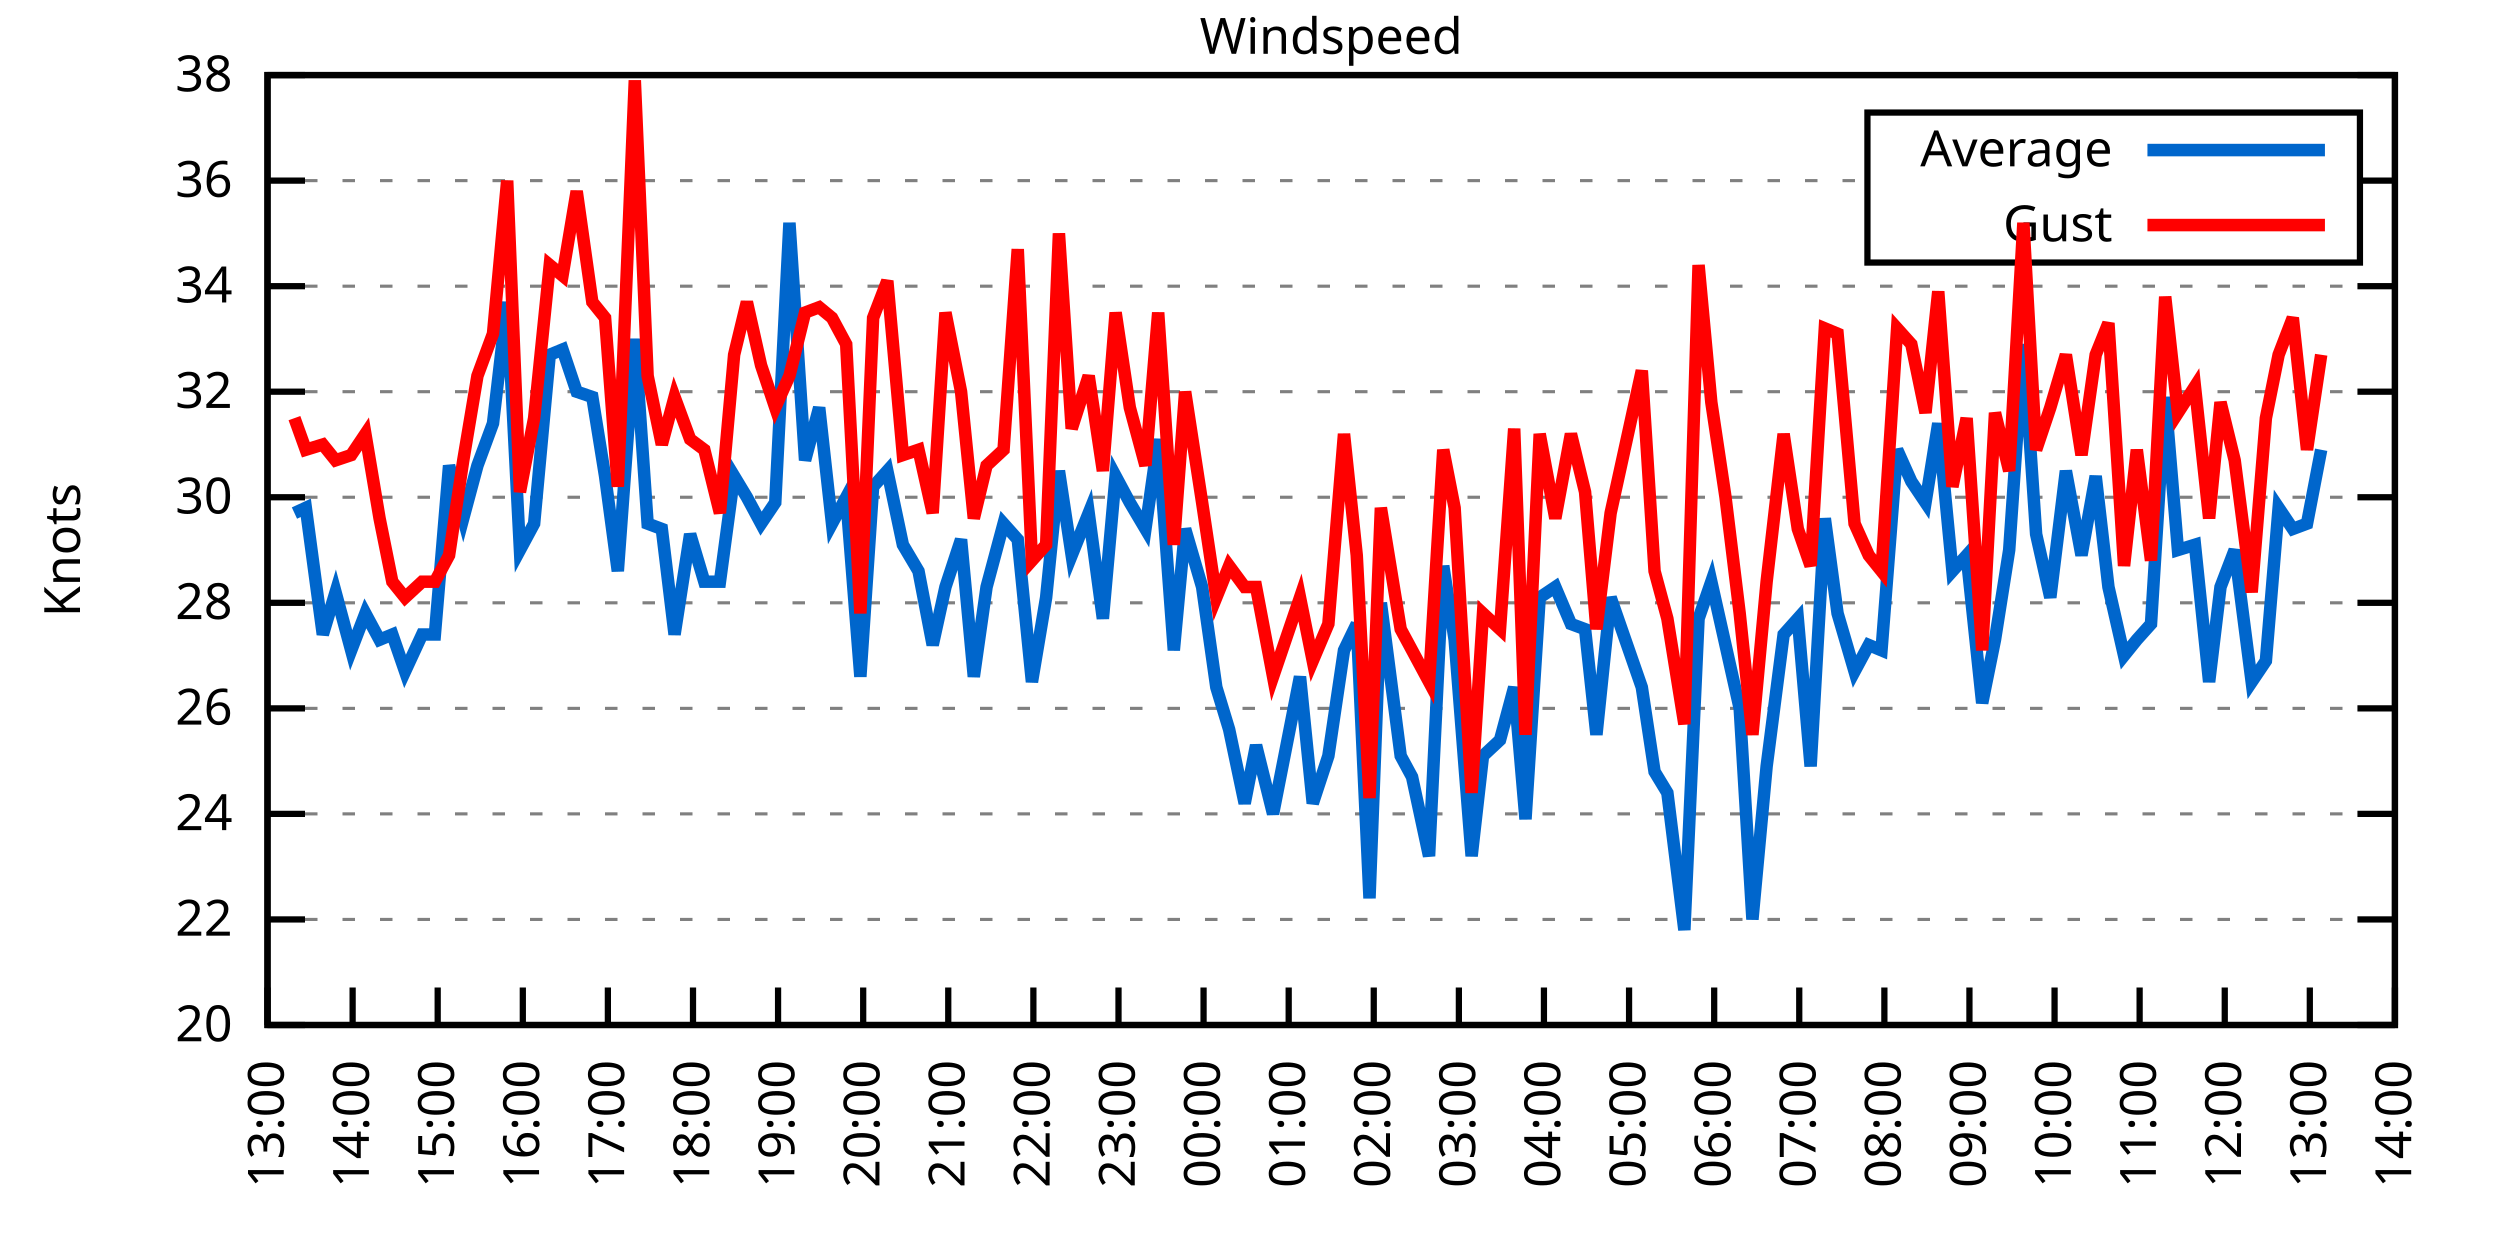
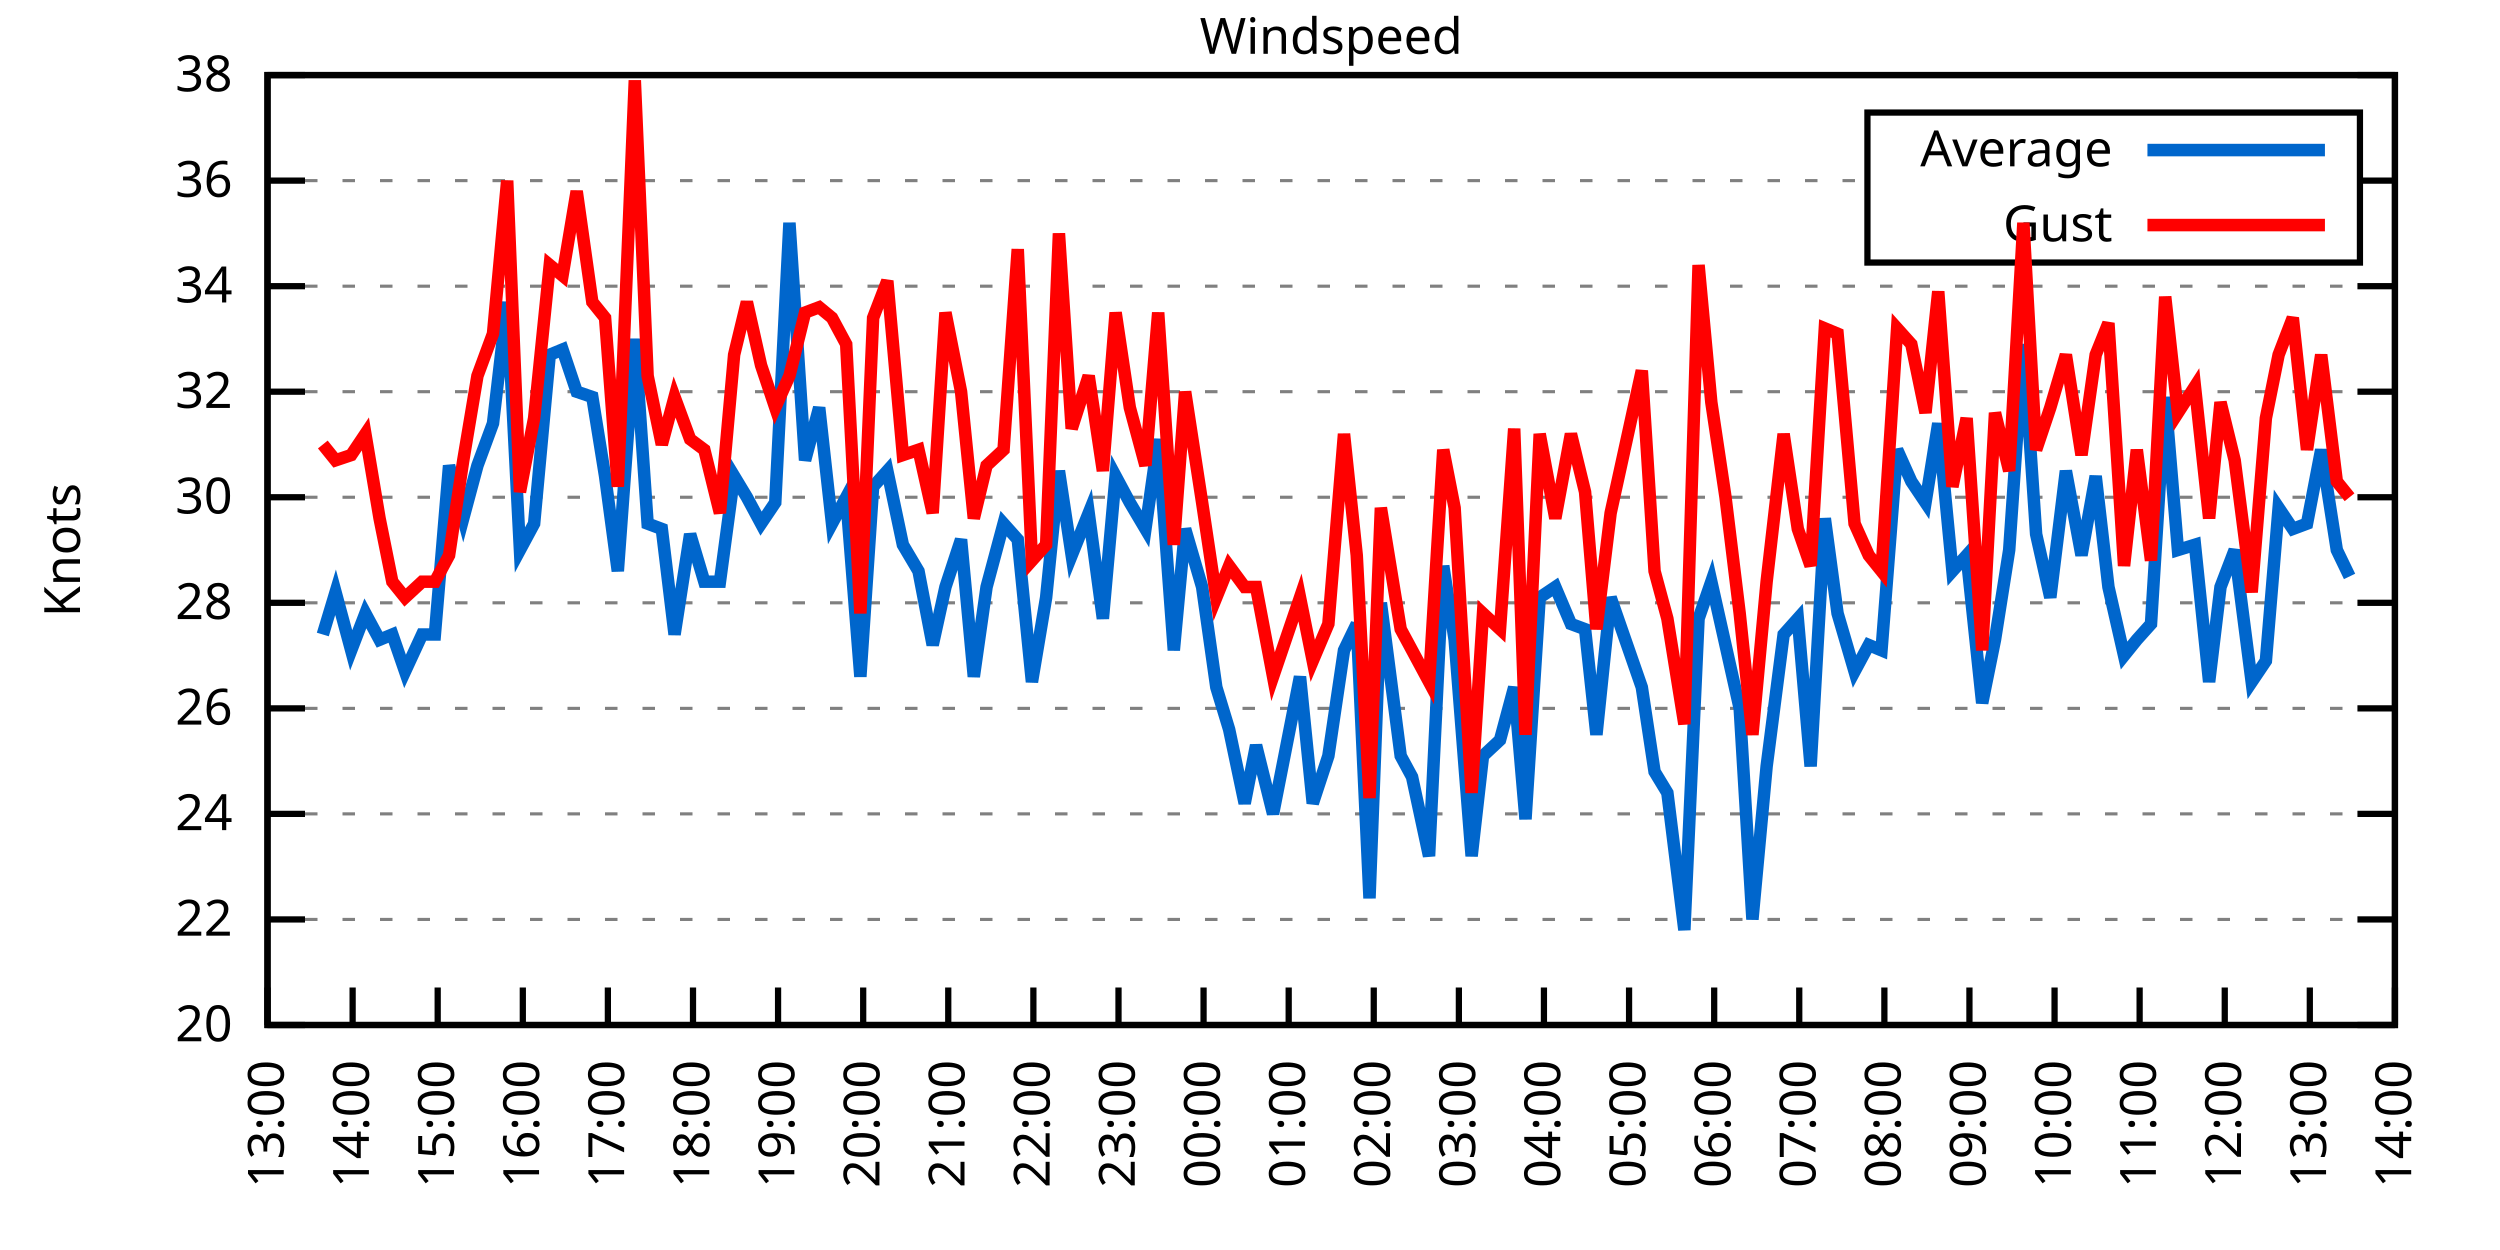
<svg xmlns="http://www.w3.org/2000/svg" xmlns:xlink="http://www.w3.org/1999/xlink" width="400" height="200" viewBox="0 0 400 200">
  <g id="gnuplot_canvas">
    <rect x="0" y="0" width="400" height="200" fill="none" />
    <defs>
      <circle id="gpDot" r="0.5" stroke-width="0.5" stroke="currentColor" />
      <path id="gpPt0" stroke-width="0.333" stroke="currentColor" d="M-1,0 h2 M0,-1 v2" />
      <path id="gpPt1" stroke-width="0.333" stroke="currentColor" d="M-1,-1 L1,1 M1,-1 L-1,1" />
      <path id="gpPt2" stroke-width="0.333" stroke="currentColor" d="M-1,0 L1,0 M0,-1 L0,1 M-1,-1 L1,1 M-1,1 L1,-1" />
      <rect id="gpPt3" stroke-width="0.333" stroke="currentColor" x="-1" y="-1" width="2" height="2" />
      <rect id="gpPt4" stroke-width="0.333" stroke="currentColor" fill="currentColor" x="-1" y="-1" width="2" height="2" />
      <circle id="gpPt5" stroke-width="0.333" stroke="currentColor" cx="0" cy="0" r="1" />
      <use xlink:href="#gpPt5" id="gpPt6" fill="currentColor" stroke="none" />
      <path id="gpPt7" stroke-width="0.333" stroke="currentColor" d="M0,-1.33 L-1.33,0.67 L1.33,0.67 z" />
      <use xlink:href="#gpPt7" id="gpPt8" fill="currentColor" stroke="none" />
      <use xlink:href="#gpPt7" id="gpPt9" stroke="currentColor" transform="rotate(180)" />
      <use xlink:href="#gpPt9" id="gpPt10" fill="currentColor" stroke="none" />
      <use xlink:href="#gpPt3" id="gpPt11" stroke="currentColor" transform="rotate(45)" />
      <use xlink:href="#gpPt11" id="gpPt12" fill="currentColor" stroke="none" />
      <path id="gpPt13" stroke-width="0.333" stroke="currentColor" d="M0,1.330 L1.265,0.411 L0.782,-1.067 L-0.782,-1.076 L-1.265,0.411 z" />
      <use xlink:href="#gpPt13" id="gpPt14" fill="currentColor" stroke="none" />
      <filter id="textbox" filterUnits="objectBoundingBox" x="0" y="0" height="1" width="1">
        <feFlood flood-color="white" flood-opacity="1" result="bgnd" />
        <feComposite in="SourceGraphic" in2="bgnd" operator="atop" />
      </filter>
      <filter id="greybox" filterUnits="objectBoundingBox" x="0" y="0" height="1" width="1">
        <feFlood flood-color="lightgrey" flood-opacity="1" result="grey" />
        <feComposite in="SourceGraphic" in2="grey" operator="atop" />
      </filter>
    </defs>
    <g fill="none" color="white" stroke="currentColor" stroke-width="1.00" stroke-linecap="butt" stroke-linejoin="miter">
</g>
    <g fill="none" color="black" stroke="currentColor" stroke-width="1.00" stroke-linecap="butt" stroke-linejoin="miter">
      <g stroke="none" shape-rendering="crispEdges">
        <polygon fill="rgb(255, 255, 255)" points="42.80,164.00 383.18,164.00 383.18,12.02 42.80,12.02 " />
      </g>
    </g>
    <g fill="none" color="black" stroke="currentColor" stroke-width="1.00" stroke-linecap="butt" stroke-linejoin="miter">
</g>
    <g fill="none" color="black" stroke="black" stroke-width="0.50" stroke-linecap="butt" stroke-linejoin="miter">
</g>
    <g fill="none" color="gray" stroke="currentColor" stroke-width="0.50" stroke-linecap="butt" stroke-linejoin="miter">
      <path stroke="gray" stroke-dasharray="2,4" class="gridline" d="M42.80,164.00 L383.19,164.00  " />
    </g>
    <g fill="none" color="gray" stroke="gray" stroke-width="1.00" stroke-linecap="butt" stroke-linejoin="miter">
</g>
    <g fill="none" color="black" stroke="currentColor" stroke-width="1.00" stroke-linecap="butt" stroke-linejoin="miter">
      <path stroke="black" d="M42.80,164.00 L48.80,164.00 M383.19,164.00 L377.19,164.00  " />
      <g transform="translate(37.20,166.60)" stroke="none" fill="black" font-family="Sans" font-size="8.00" text-anchor="end">
        <text>
          <tspan font-family="Sans"> 20</tspan>
        </text>
      </g>
    </g>
    <g fill="none" color="black" stroke="currentColor" stroke-width="1.00" stroke-linecap="butt" stroke-linejoin="miter">
</g>
    <g fill="none" color="black" stroke="black" stroke-width="0.50" stroke-linecap="butt" stroke-linejoin="miter">
</g>
    <g fill="none" color="gray" stroke="currentColor" stroke-width="0.50" stroke-linecap="butt" stroke-linejoin="miter">
      <path stroke="gray" stroke-dasharray="2,4" class="gridline" d="M42.80,147.11 L383.19,147.11  " />
    </g>
    <g fill="none" color="gray" stroke="gray" stroke-width="1.00" stroke-linecap="butt" stroke-linejoin="miter">
</g>
    <g fill="none" color="black" stroke="currentColor" stroke-width="1.00" stroke-linecap="butt" stroke-linejoin="miter">
      <path stroke="black" d="M42.80,147.11 L48.80,147.11 M383.19,147.11 L377.19,147.11  " />
      <g transform="translate(37.20,149.71)" stroke="none" fill="black" font-family="Sans" font-size="8.00" text-anchor="end">
        <text>
          <tspan font-family="Sans"> 22</tspan>
        </text>
      </g>
    </g>
    <g fill="none" color="black" stroke="currentColor" stroke-width="1.00" stroke-linecap="butt" stroke-linejoin="miter">
</g>
    <g fill="none" color="black" stroke="black" stroke-width="0.50" stroke-linecap="butt" stroke-linejoin="miter">
</g>
    <g fill="none" color="gray" stroke="currentColor" stroke-width="0.50" stroke-linecap="butt" stroke-linejoin="miter">
      <path stroke="gray" stroke-dasharray="2,4" class="gridline" d="M42.80,130.22 L383.19,130.22  " />
    </g>
    <g fill="none" color="gray" stroke="gray" stroke-width="1.00" stroke-linecap="butt" stroke-linejoin="miter">
</g>
    <g fill="none" color="black" stroke="currentColor" stroke-width="1.00" stroke-linecap="butt" stroke-linejoin="miter">
      <path stroke="black" d="M42.80,130.22 L48.80,130.22 M383.19,130.22 L377.19,130.22  " />
      <g transform="translate(37.20,132.82)" stroke="none" fill="black" font-family="Sans" font-size="8.00" text-anchor="end">
        <text>
          <tspan font-family="Sans"> 24</tspan>
        </text>
      </g>
    </g>
    <g fill="none" color="black" stroke="currentColor" stroke-width="1.00" stroke-linecap="butt" stroke-linejoin="miter">
</g>
    <g fill="none" color="black" stroke="black" stroke-width="0.50" stroke-linecap="butt" stroke-linejoin="miter">
</g>
    <g fill="none" color="gray" stroke="currentColor" stroke-width="0.50" stroke-linecap="butt" stroke-linejoin="miter">
      <path stroke="gray" stroke-dasharray="2,4" class="gridline" d="M42.80,113.34 L383.19,113.34  " />
    </g>
    <g fill="none" color="gray" stroke="gray" stroke-width="1.00" stroke-linecap="butt" stroke-linejoin="miter">
</g>
    <g fill="none" color="black" stroke="currentColor" stroke-width="1.00" stroke-linecap="butt" stroke-linejoin="miter">
      <path stroke="black" d="M42.80,113.34 L48.80,113.34 M383.19,113.34 L377.19,113.34  " />
      <g transform="translate(37.20,115.94)" stroke="none" fill="black" font-family="Sans" font-size="8.00" text-anchor="end">
        <text>
          <tspan font-family="Sans"> 26</tspan>
        </text>
      </g>
    </g>
    <g fill="none" color="black" stroke="currentColor" stroke-width="1.00" stroke-linecap="butt" stroke-linejoin="miter">
</g>
    <g fill="none" color="black" stroke="black" stroke-width="0.50" stroke-linecap="butt" stroke-linejoin="miter">
</g>
    <g fill="none" color="gray" stroke="currentColor" stroke-width="0.50" stroke-linecap="butt" stroke-linejoin="miter">
      <path stroke="gray" stroke-dasharray="2,4" class="gridline" d="M42.80,96.45 L383.19,96.45  " />
    </g>
    <g fill="none" color="gray" stroke="gray" stroke-width="1.00" stroke-linecap="butt" stroke-linejoin="miter">
</g>
    <g fill="none" color="black" stroke="currentColor" stroke-width="1.00" stroke-linecap="butt" stroke-linejoin="miter">
      <path stroke="black" d="M42.80,96.45 L48.80,96.45 M383.19,96.45 L377.19,96.45  " />
      <g transform="translate(37.20,99.05)" stroke="none" fill="black" font-family="Sans" font-size="8.00" text-anchor="end">
        <text>
          <tspan font-family="Sans"> 28</tspan>
        </text>
      </g>
    </g>
    <g fill="none" color="black" stroke="currentColor" stroke-width="1.00" stroke-linecap="butt" stroke-linejoin="miter">
</g>
    <g fill="none" color="black" stroke="black" stroke-width="0.50" stroke-linecap="butt" stroke-linejoin="miter">
</g>
    <g fill="none" color="gray" stroke="currentColor" stroke-width="0.50" stroke-linecap="butt" stroke-linejoin="miter">
      <path stroke="gray" stroke-dasharray="2,4" class="gridline" d="M42.80,79.56 L383.19,79.56  " />
    </g>
    <g fill="none" color="gray" stroke="gray" stroke-width="1.00" stroke-linecap="butt" stroke-linejoin="miter">
</g>
    <g fill="none" color="black" stroke="currentColor" stroke-width="1.00" stroke-linecap="butt" stroke-linejoin="miter">
      <path stroke="black" d="M42.80,79.56 L48.80,79.56 M383.19,79.56 L377.19,79.56  " />
      <g transform="translate(37.20,82.16)" stroke="none" fill="black" font-family="Sans" font-size="8.00" text-anchor="end">
        <text>
          <tspan font-family="Sans"> 30</tspan>
        </text>
      </g>
    </g>
    <g fill="none" color="black" stroke="currentColor" stroke-width="1.00" stroke-linecap="butt" stroke-linejoin="miter">
</g>
    <g fill="none" color="black" stroke="black" stroke-width="0.50" stroke-linecap="butt" stroke-linejoin="miter">
</g>
    <g fill="none" color="gray" stroke="currentColor" stroke-width="0.50" stroke-linecap="butt" stroke-linejoin="miter">
      <path stroke="gray" stroke-dasharray="2,4" class="gridline" d="M42.80,62.67 L383.19,62.67  " />
    </g>
    <g fill="none" color="gray" stroke="gray" stroke-width="1.00" stroke-linecap="butt" stroke-linejoin="miter">
</g>
    <g fill="none" color="black" stroke="currentColor" stroke-width="1.00" stroke-linecap="butt" stroke-linejoin="miter">
      <path stroke="black" d="M42.80,62.67 L48.80,62.67 M383.19,62.67 L377.19,62.67  " />
      <g transform="translate(37.20,65.27)" stroke="none" fill="black" font-family="Sans" font-size="8.00" text-anchor="end">
        <text>
          <tspan font-family="Sans"> 32</tspan>
        </text>
      </g>
    </g>
    <g fill="none" color="black" stroke="currentColor" stroke-width="1.00" stroke-linecap="butt" stroke-linejoin="miter">
</g>
    <g fill="none" color="black" stroke="black" stroke-width="0.50" stroke-linecap="butt" stroke-linejoin="miter">
</g>
    <g fill="none" color="gray" stroke="currentColor" stroke-width="0.50" stroke-linecap="butt" stroke-linejoin="miter">
      <path stroke="gray" stroke-dasharray="2,4" class="gridline" d="M42.80,45.79 L383.19,45.79  " />
    </g>
    <g fill="none" color="gray" stroke="gray" stroke-width="1.00" stroke-linecap="butt" stroke-linejoin="miter">
</g>
    <g fill="none" color="black" stroke="currentColor" stroke-width="1.00" stroke-linecap="butt" stroke-linejoin="miter">
      <path stroke="black" d="M42.80,45.79 L48.80,45.79 M383.19,45.79 L377.19,45.79  " />
      <g transform="translate(37.20,48.39)" stroke="none" fill="black" font-family="Sans" font-size="8.00" text-anchor="end">
        <text>
          <tspan font-family="Sans"> 34</tspan>
        </text>
      </g>
    </g>
    <g fill="none" color="black" stroke="currentColor" stroke-width="1.00" stroke-linecap="butt" stroke-linejoin="miter">
</g>
    <g fill="none" color="black" stroke="black" stroke-width="0.50" stroke-linecap="butt" stroke-linejoin="miter">
</g>
    <g fill="none" color="gray" stroke="currentColor" stroke-width="0.50" stroke-linecap="butt" stroke-linejoin="miter">
      <path stroke="gray" stroke-dasharray="2,4" class="gridline" d="M42.80,28.90 L298.79,28.90 M377.59,28.90 L383.19,28.90  " />
    </g>
    <g fill="none" color="gray" stroke="gray" stroke-width="1.00" stroke-linecap="butt" stroke-linejoin="miter">
</g>
    <g fill="none" color="black" stroke="currentColor" stroke-width="1.00" stroke-linecap="butt" stroke-linejoin="miter">
      <path stroke="black" d="M42.80,28.90 L48.80,28.90 M383.19,28.90 L377.19,28.90  " />
      <g transform="translate(37.20,31.50)" stroke="none" fill="black" font-family="Sans" font-size="8.00" text-anchor="end">
        <text>
          <tspan font-family="Sans"> 36</tspan>
        </text>
      </g>
    </g>
    <g fill="none" color="black" stroke="currentColor" stroke-width="1.00" stroke-linecap="butt" stroke-linejoin="miter">
</g>
    <g fill="none" color="black" stroke="black" stroke-width="0.50" stroke-linecap="butt" stroke-linejoin="miter">
</g>
    <g fill="none" color="gray" stroke="currentColor" stroke-width="0.50" stroke-linecap="butt" stroke-linejoin="miter">
      <path stroke="gray" stroke-dasharray="2,4" class="gridline" d="M42.80,12.01 L383.19,12.01  " />
    </g>
    <g fill="none" color="gray" stroke="gray" stroke-width="1.00" stroke-linecap="butt" stroke-linejoin="miter">
</g>
    <g fill="none" color="black" stroke="currentColor" stroke-width="1.00" stroke-linecap="butt" stroke-linejoin="miter">
      <path stroke="black" d="M42.80,12.01 L48.80,12.01 M383.19,12.01 L377.19,12.01  " />
      <g transform="translate(37.20,14.61)" stroke="none" fill="black" font-family="Sans" font-size="8.00" text-anchor="end">
        <text>
          <tspan font-family="Sans"> 38</tspan>
        </text>
      </g>
    </g>
    <g fill="none" color="black" stroke="currentColor" stroke-width="1.00" stroke-linecap="butt" stroke-linejoin="miter">
      <path stroke="black" d="M42.80,164.00 L42.80,158.00  " />
      <g transform="translate(45.40,169.60) rotate(270.00)" stroke="none" fill="black" font-family="Sans" font-size="8.00" text-anchor="end">
        <text>
          <tspan font-family="Sans">13:00</tspan>
        </text>
      </g>
    </g>
    <g fill="none" color="black" stroke="currentColor" stroke-width="1.00" stroke-linecap="butt" stroke-linejoin="miter">
      <path stroke="black" d="M56.42,164.00 L56.42,158.00  " />
      <g transform="translate(59.02,169.60) rotate(270.00)" stroke="none" fill="black" font-family="Sans" font-size="8.00" text-anchor="end">
        <text>
          <tspan font-family="Sans">14:00</tspan>
        </text>
      </g>
    </g>
    <g fill="none" color="black" stroke="currentColor" stroke-width="1.00" stroke-linecap="butt" stroke-linejoin="miter">
      <path stroke="black" d="M70.03,164.00 L70.03,158.00  " />
      <g transform="translate(72.63,169.60) rotate(270.00)" stroke="none" fill="black" font-family="Sans" font-size="8.00" text-anchor="end">
        <text>
          <tspan font-family="Sans">15:00</tspan>
        </text>
      </g>
    </g>
    <g fill="none" color="black" stroke="currentColor" stroke-width="1.00" stroke-linecap="butt" stroke-linejoin="miter">
      <path stroke="black" d="M83.65,164.00 L83.65,158.00  " />
      <g transform="translate(86.25,169.60) rotate(270.00)" stroke="none" fill="black" font-family="Sans" font-size="8.00" text-anchor="end">
        <text>
          <tspan font-family="Sans">16:00</tspan>
        </text>
      </g>
    </g>
    <g fill="none" color="black" stroke="currentColor" stroke-width="1.00" stroke-linecap="butt" stroke-linejoin="miter">
      <path stroke="black" d="M97.26,164.00 L97.26,158.00  " />
      <g transform="translate(99.86,169.60) rotate(270.00)" stroke="none" fill="black" font-family="Sans" font-size="8.00" text-anchor="end">
        <text>
          <tspan font-family="Sans">17:00</tspan>
        </text>
      </g>
    </g>
    <g fill="none" color="black" stroke="currentColor" stroke-width="1.00" stroke-linecap="butt" stroke-linejoin="miter">
      <path stroke="black" d="M110.88,164.00 L110.88,158.00  " />
      <g transform="translate(113.48,169.60) rotate(270.00)" stroke="none" fill="black" font-family="Sans" font-size="8.00" text-anchor="end">
        <text>
          <tspan font-family="Sans">18:00</tspan>
        </text>
      </g>
    </g>
    <g fill="none" color="black" stroke="currentColor" stroke-width="1.00" stroke-linecap="butt" stroke-linejoin="miter">
      <path stroke="black" d="M124.49,164.00 L124.49,158.00  " />
      <g transform="translate(127.09,169.60) rotate(270.00)" stroke="none" fill="black" font-family="Sans" font-size="8.00" text-anchor="end">
        <text>
          <tspan font-family="Sans">19:00</tspan>
        </text>
      </g>
    </g>
    <g fill="none" color="black" stroke="currentColor" stroke-width="1.00" stroke-linecap="butt" stroke-linejoin="miter">
      <path stroke="black" d="M138.11,164.00 L138.11,158.00  " />
      <g transform="translate(140.71,169.60) rotate(270.00)" stroke="none" fill="black" font-family="Sans" font-size="8.00" text-anchor="end">
        <text>
          <tspan font-family="Sans">20:00</tspan>
        </text>
      </g>
    </g>
    <g fill="none" color="black" stroke="currentColor" stroke-width="1.00" stroke-linecap="butt" stroke-linejoin="miter">
      <path stroke="black" d="M151.72,164.00 L151.72,158.00  " />
      <g transform="translate(154.32,169.60) rotate(270.00)" stroke="none" fill="black" font-family="Sans" font-size="8.00" text-anchor="end">
        <text>
          <tspan font-family="Sans">21:00</tspan>
        </text>
      </g>
    </g>
    <g fill="none" color="black" stroke="currentColor" stroke-width="1.00" stroke-linecap="butt" stroke-linejoin="miter">
      <path stroke="black" d="M165.34,164.00 L165.34,158.00  " />
      <g transform="translate(167.94,169.60) rotate(270.00)" stroke="none" fill="black" font-family="Sans" font-size="8.00" text-anchor="end">
        <text>
          <tspan font-family="Sans">22:00</tspan>
        </text>
      </g>
    </g>
    <g fill="none" color="black" stroke="currentColor" stroke-width="1.00" stroke-linecap="butt" stroke-linejoin="miter">
      <path stroke="black" d="M178.96,164.00 L178.96,158.00  " />
      <g transform="translate(181.56,169.60) rotate(270.00)" stroke="none" fill="black" font-family="Sans" font-size="8.00" text-anchor="end">
        <text>
          <tspan font-family="Sans">23:00</tspan>
        </text>
      </g>
    </g>
    <g fill="none" color="black" stroke="currentColor" stroke-width="1.00" stroke-linecap="butt" stroke-linejoin="miter">
      <path stroke="black" d="M192.57,164.00 L192.57,158.00  " />
      <g transform="translate(195.17,169.60) rotate(270.00)" stroke="none" fill="black" font-family="Sans" font-size="8.00" text-anchor="end">
        <text>
          <tspan font-family="Sans">00:00</tspan>
        </text>
      </g>
    </g>
    <g fill="none" color="black" stroke="currentColor" stroke-width="1.00" stroke-linecap="butt" stroke-linejoin="miter">
      <path stroke="black" d="M206.19,164.00 L206.19,158.00  " />
      <g transform="translate(208.79,169.60) rotate(270.00)" stroke="none" fill="black" font-family="Sans" font-size="8.00" text-anchor="end">
        <text>
          <tspan font-family="Sans">01:00</tspan>
        </text>
      </g>
    </g>
    <g fill="none" color="black" stroke="currentColor" stroke-width="1.00" stroke-linecap="butt" stroke-linejoin="miter">
      <path stroke="black" d="M219.80,164.00 L219.80,158.00  " />
      <g transform="translate(222.40,169.60) rotate(270.00)" stroke="none" fill="black" font-family="Sans" font-size="8.00" text-anchor="end">
        <text>
          <tspan font-family="Sans">02:00</tspan>
        </text>
      </g>
    </g>
    <g fill="none" color="black" stroke="currentColor" stroke-width="1.00" stroke-linecap="butt" stroke-linejoin="miter">
      <path stroke="black" d="M233.42,164.00 L233.42,158.00  " />
      <g transform="translate(236.02,169.60) rotate(270.00)" stroke="none" fill="black" font-family="Sans" font-size="8.00" text-anchor="end">
        <text>
          <tspan font-family="Sans">03:00</tspan>
        </text>
      </g>
    </g>
    <g fill="none" color="black" stroke="currentColor" stroke-width="1.00" stroke-linecap="butt" stroke-linejoin="miter">
      <path stroke="black" d="M247.03,164.00 L247.03,158.00  " />
      <g transform="translate(249.63,169.60) rotate(270.00)" stroke="none" fill="black" font-family="Sans" font-size="8.00" text-anchor="end">
        <text>
          <tspan font-family="Sans">04:00</tspan>
        </text>
      </g>
    </g>
    <g fill="none" color="black" stroke="currentColor" stroke-width="1.00" stroke-linecap="butt" stroke-linejoin="miter">
      <path stroke="black" d="M260.65,164.00 L260.65,158.00  " />
      <g transform="translate(263.25,169.60) rotate(270.00)" stroke="none" fill="black" font-family="Sans" font-size="8.00" text-anchor="end">
        <text>
          <tspan font-family="Sans">05:00</tspan>
        </text>
      </g>
    </g>
    <g fill="none" color="black" stroke="currentColor" stroke-width="1.00" stroke-linecap="butt" stroke-linejoin="miter">
      <path stroke="black" d="M274.27,164.00 L274.27,158.00  " />
      <g transform="translate(276.87,169.60) rotate(270.00)" stroke="none" fill="black" font-family="Sans" font-size="8.00" text-anchor="end">
        <text>
          <tspan font-family="Sans">06:00</tspan>
        </text>
      </g>
    </g>
    <g fill="none" color="black" stroke="currentColor" stroke-width="1.00" stroke-linecap="butt" stroke-linejoin="miter">
      <path stroke="black" d="M287.88,164.00 L287.88,158.00  " />
      <g transform="translate(290.48,169.60) rotate(270.00)" stroke="none" fill="black" font-family="Sans" font-size="8.00" text-anchor="end">
        <text>
          <tspan font-family="Sans">07:00</tspan>
        </text>
      </g>
    </g>
    <g fill="none" color="black" stroke="currentColor" stroke-width="1.00" stroke-linecap="butt" stroke-linejoin="miter">
      <path stroke="black" d="M301.50,164.00 L301.50,158.00  " />
      <g transform="translate(304.10,169.60) rotate(270.00)" stroke="none" fill="black" font-family="Sans" font-size="8.00" text-anchor="end">
        <text>
          <tspan font-family="Sans">08:00</tspan>
        </text>
      </g>
    </g>
    <g fill="none" color="black" stroke="currentColor" stroke-width="1.00" stroke-linecap="butt" stroke-linejoin="miter">
      <path stroke="black" d="M315.11,164.00 L315.11,158.00  " />
      <g transform="translate(317.71,169.60) rotate(270.00)" stroke="none" fill="black" font-family="Sans" font-size="8.00" text-anchor="end">
        <text>
          <tspan font-family="Sans">09:00</tspan>
        </text>
      </g>
    </g>
    <g fill="none" color="black" stroke="currentColor" stroke-width="1.00" stroke-linecap="butt" stroke-linejoin="miter">
      <path stroke="black" d="M328.73,164.00 L328.73,158.00  " />
      <g transform="translate(331.33,169.60) rotate(270.00)" stroke="none" fill="black" font-family="Sans" font-size="8.00" text-anchor="end">
        <text>
          <tspan font-family="Sans">10:00</tspan>
        </text>
      </g>
    </g>
    <g fill="none" color="black" stroke="currentColor" stroke-width="1.00" stroke-linecap="butt" stroke-linejoin="miter">
      <path stroke="black" d="M342.34,164.00 L342.34,158.00  " />
      <g transform="translate(344.94,169.60) rotate(270.00)" stroke="none" fill="black" font-family="Sans" font-size="8.00" text-anchor="end">
        <text>
          <tspan font-family="Sans">11:00</tspan>
        </text>
      </g>
    </g>
    <g fill="none" color="black" stroke="currentColor" stroke-width="1.00" stroke-linecap="butt" stroke-linejoin="miter">
      <path stroke="black" d="M355.96,164.00 L355.96,158.00  " />
      <g transform="translate(358.56,169.60) rotate(270.00)" stroke="none" fill="black" font-family="Sans" font-size="8.00" text-anchor="end">
        <text>
          <tspan font-family="Sans">12:00</tspan>
        </text>
      </g>
    </g>
    <g fill="none" color="black" stroke="currentColor" stroke-width="1.00" stroke-linecap="butt" stroke-linejoin="miter">
      <path stroke="black" d="M369.57,164.00 L369.57,158.00  " />
      <g transform="translate(372.17,169.60) rotate(270.00)" stroke="none" fill="black" font-family="Sans" font-size="8.00" text-anchor="end">
        <text>
          <tspan font-family="Sans">13:00</tspan>
        </text>
      </g>
    </g>
    <g fill="none" color="black" stroke="currentColor" stroke-width="1.00" stroke-linecap="butt" stroke-linejoin="miter">
      <path stroke="black" d="M383.19,164.00 L383.19,158.00  " />
      <g transform="translate(385.79,169.60) rotate(270.00)" stroke="none" fill="black" font-family="Sans" font-size="8.00" text-anchor="end">
        <text>
          <tspan font-family="Sans">14:00</tspan>
        </text>
      </g>
    </g>
    <g fill="none" color="black" stroke="currentColor" stroke-width="1.00" stroke-linecap="butt" stroke-linejoin="miter">
</g>
    <g fill="none" color="black" stroke="currentColor" stroke-width="1.00" stroke-linecap="butt" stroke-linejoin="miter">
      <path stroke="black" d="M42.80,12.01 L42.80,164.00 L383.19,164.00 L383.19,12.01 L42.80,12.01 Z  " />
    </g>
    <g fill="none" color="black" stroke="currentColor" stroke-width="1.00" stroke-linecap="butt" stroke-linejoin="miter">
</g>
    <g fill="none" color="black" stroke="currentColor" stroke-width="1.00" stroke-linecap="butt" stroke-linejoin="miter">
      <path stroke="black" d="M298.79,42.01 L298.79,18.01 L377.59,18.01 L377.59,42.01 L298.79,42.01 Z  " />
    </g>
    <g id="Windspeed_plot_1">
      <g fill="none" color="white" stroke="black" stroke-width="2.00" stroke-linecap="butt" stroke-linejoin="miter">
</g>
      <g fill="none" color="black" stroke="currentColor" stroke-width="2.00" stroke-linecap="butt" stroke-linejoin="miter">
        <g transform="translate(337.99,26.61)" stroke="none" fill="black" font-family="Sans" font-size="8.00" text-anchor="end">
          <text>
            <tspan font-family="Sans">Average</tspan>
          </text>
        </g>
      </g>
      <g fill="none" color="black" stroke="currentColor" stroke-width="2.00" stroke-linecap="butt" stroke-linejoin="miter">
-         <path stroke="rgb(  0, 102, 204)" d="M343.59,24.01 L371.99,24.01 M47.11,82.09 L48.93,81.25 L51.65,101.52 L53.69,94.76 L56.19,104.05 L58.46,98.14   L60.73,102.36 L62.77,101.52 L64.81,107.43 L67.54,101.52 L69.58,101.52 L71.85,74.49 L74.12,82.94 L76.39,74.49   L78.88,67.74 L81.15,48.32 L83.19,88.00 L85.46,83.78 L87.96,56.76 L90.00,55.92 L92.27,62.67 L94.77,63.52   L96.81,76.18 L98.85,91.38 L101.57,54.23 L103.62,83.78 L105.89,84.63 L107.93,101.52 L110.42,85.47 L112.69,93.07   L115.19,93.07 L117.46,76.18 L119.50,79.56 L121.77,83.78 L124.04,80.41 L126.31,35.65 L128.81,73.65 L131.07,65.21   L133.12,83.78 L135.39,79.56 L137.66,108.27 L139.70,77.87 L141.97,75.34 L144.46,87.16 L146.96,91.38 L149.23,103.20   L151.27,93.92 L153.77,86.32 L155.81,108.27 L157.85,93.92 L160.57,83.78 L162.84,86.32 L165.11,109.11 L167.38,95.60   L169.43,75.34 L171.47,88.85 L174.19,82.09 L176.46,98.98 L178.50,76.18 L180.77,80.41 L183.27,84.63 L185.31,70.27   L187.81,104.05 L189.62,84.63 L192.34,93.92 L194.61,109.96 L196.66,116.71 L199.15,128.54 L200.97,119.25 L203.69,130.22   L208.00,108.27 L210.04,128.54 L212.54,120.94 L215.04,104.05 L217.08,99.83 L219.12,143.73 L220.94,96.45 L224.11,120.94   L225.93,124.31 L228.65,136.98 L230.92,90.54 L232.74,102.36 L235.46,136.98 L237.28,120.94 L240.00,118.40 L242.27,109.96   L244.08,131.07 L246.35,95.60 L248.85,93.92 L251.35,99.83 L253.61,100.67 L255.43,117.56 L257.70,95.60 L262.69,109.96   L264.73,123.47 L266.78,126.85 L269.50,148.80 L271.77,98.98 L273.81,93.07 L276.08,103.20 L278.35,113.34 L280.39,147.11   L282.66,122.62 L285.38,101.52 L287.65,98.98 L289.70,122.62 L291.97,82.94 L294.01,98.14 L296.73,107.43 L299.00,103.20   L301.04,104.05 L303.54,71.96 L305.81,77.03 L308.08,80.41 L310.12,67.74 L312.39,91.38 L314.66,88.85 L317.15,112.49   L319.20,102.36 L321.47,88.00 L323.74,55.07 L325.78,85.47 L328.05,95.60 L330.54,75.34 L333.04,88.85 L335.31,76.18   L337.35,93.92 L339.85,104.89 L341.89,102.36 L344.16,99.83 L346.43,63.52 L348.47,88.00 L351.19,87.16 L353.46,109.11   L355.28,93.92 L357.55,88.00 L360.27,109.11 L362.54,105.74 L364.58,81.25 L366.85,84.63 L369.12,83.78 L371.39,71.96    " />
+         <path stroke="rgb(  0, 102, 204)" d="M343.59,24.01 L371.99,24.01 M51.65,101.52 L53.69,94.76 L56.19,104.05 L58.46,98.14 L60.73,102.36 L62.77,101.52   L64.81,107.43 L67.54,101.52 L69.58,101.52 L71.85,74.49 L74.12,82.94 L76.39,74.49 L78.88,67.74 L81.15,48.32   L83.19,88.00 L85.46,83.78 L87.96,56.76 L90.00,55.92 L92.27,62.67 L94.77,63.52 L96.81,76.18 L98.85,91.38   L101.57,54.23 L103.62,83.78 L105.89,84.63 L107.93,101.52 L110.42,85.47 L112.69,93.07 L115.19,93.07 L117.46,76.18   L119.50,79.56 L121.77,83.78 L124.04,80.41 L126.31,35.65 L128.81,73.65 L131.07,65.21 L133.12,83.78 L135.39,79.56   L137.66,108.27 L139.70,77.87 L141.97,75.34 L144.46,87.16 L146.96,91.38 L149.23,103.20 L151.27,93.92 L153.77,86.32   L155.81,108.27 L157.85,93.92 L160.57,83.78 L162.84,86.32 L165.11,109.11 L167.38,95.60 L169.43,75.34 L171.47,88.85   L174.19,82.09 L176.46,98.98 L178.50,76.18 L180.77,80.41 L183.27,84.63 L185.31,70.27 L187.81,104.05 L189.62,84.63   L192.34,93.92 L194.61,109.96 L196.66,116.71 L199.15,128.54 L200.97,119.25 L203.69,130.22 L208.00,108.27 L210.04,128.54   L212.54,120.94 L215.04,104.05 L217.08,99.83 L219.12,143.73 L220.94,96.45 L224.11,120.94 L225.93,124.31 L228.65,136.98   L230.92,90.54 L232.74,102.36 L235.46,136.98 L237.28,120.94 L240.00,118.40 L242.27,109.96 L244.08,131.07 L246.35,95.60   L248.85,93.92 L251.35,99.83 L253.61,100.67 L255.43,117.56 L257.70,95.60 L262.69,109.96 L264.73,123.47 L266.78,126.85   L269.50,148.80 L271.77,98.98 L273.81,93.07 L276.08,103.20 L278.35,113.34 L280.39,147.11 L282.66,122.62 L285.38,101.52   L287.65,98.98 L289.70,122.62 L291.97,82.94 L294.01,98.14 L296.73,107.43 L299.00,103.20 L301.04,104.05 L303.54,71.96   L305.81,77.03 L308.08,80.41 L310.12,67.74 L312.39,91.38 L314.66,88.85 L317.15,112.49 L319.20,102.36 L321.47,88.00   L323.74,55.07 L325.78,85.47 L328.05,95.60 L330.54,75.34 L333.04,88.85 L335.31,76.18 L337.35,93.92 L339.85,104.89   L341.89,102.36 L344.16,99.83 L346.43,63.52 L348.47,88.00 L351.19,87.16 L353.46,109.11 L355.28,93.92 L357.55,88.00   L360.27,109.11 L362.54,105.74 L364.58,81.25 L366.85,84.63 L369.12,83.78 L371.39,71.96 L373.89,88.00 L375.93,92.23    " />
      </g>
    </g>
    <g id="Windspeed_plot_2">
      <g fill="none" color="black" stroke="currentColor" stroke-width="2.00" stroke-linecap="butt" stroke-linejoin="miter">
        <g transform="translate(337.99,38.61)" stroke="none" fill="black" font-family="Sans" font-size="8.00" text-anchor="end">
          <text>
            <tspan font-family="Sans">Gust</tspan>
          </text>
        </g>
      </g>
      <g fill="none" color="black" stroke="currentColor" stroke-width="2.00" stroke-linecap="butt" stroke-linejoin="miter">
-         <path stroke="rgb(255,   0,   0)" d="M343.59,36.01 L371.99,36.01 M47.11,66.90 L48.93,71.96 L51.65,71.12 L53.69,73.65 L56.19,72.81 L58.46,69.43   L60.73,82.94 L62.77,93.07 L64.81,95.60 L67.54,93.07 L69.58,93.07 L71.85,88.85 L74.12,73.65 L76.39,60.14   L78.88,53.39 L81.15,28.90 L83.19,78.72 L85.46,66.90 L87.96,42.41 L90.00,44.10 L92.27,30.59 L94.77,48.32   L96.81,50.85 L98.85,77.87 L101.57,12.85 L103.62,60.14 L105.89,71.12 L107.93,63.52 L110.42,70.27 L112.69,71.96   L115.19,82.09 L117.46,56.76 L119.50,48.32 L121.77,58.45 L124.04,65.21 L126.31,60.14 L128.81,50.01 L131.07,49.16   L133.12,50.85 L135.39,55.07 L137.66,98.14 L139.70,50.85 L141.97,44.94 L144.46,72.81 L146.96,71.96 L149.23,82.09   L151.27,50.01 L153.77,62.67 L155.81,82.94 L157.85,74.49 L160.57,71.96 L162.84,39.87 L165.11,89.69 L167.38,87.16   L169.43,37.34 L171.47,68.58 L174.19,60.14 L176.46,75.34 L178.50,50.01 L180.77,65.21 L183.27,74.49 L185.31,50.01   L187.81,87.16 L189.62,62.67 L192.34,80.41 L194.61,95.60 L196.66,90.54 L199.15,93.92 L200.97,93.92 L203.69,108.27   L208.00,95.60 L210.04,105.74 L212.54,99.83 L215.04,69.43 L217.08,88.85 L219.12,127.69 L220.94,81.25 L224.11,100.67   L225.93,104.05 L228.65,109.11 L230.92,71.96 L232.74,81.25 L235.46,126.85 L237.28,98.14 L240.00,100.67 L242.27,68.58   L244.08,117.56 L246.35,69.43 L248.85,82.94 L251.35,69.43 L253.61,78.72 L255.43,100.67 L257.70,82.09 L262.69,59.30   L264.73,91.38 L266.78,98.98 L269.50,115.87 L271.77,42.41 L273.81,64.36 L276.08,79.56 L278.35,98.14 L280.39,117.56   L282.66,93.07 L285.38,69.43 L287.65,84.63 L289.70,90.54 L291.97,52.54 L294.01,53.39 L296.73,83.78 L299.00,88.85   L301.04,91.38 L303.54,52.54 L305.81,55.07 L308.08,66.05 L310.12,46.63 L312.39,77.87 L314.66,66.90 L317.15,104.05   L319.20,66.05 L321.47,75.34 L323.74,35.65 L325.78,71.96 L328.05,65.21 L330.54,56.76 L333.04,72.81 L335.31,56.76   L337.35,51.70 L339.85,90.54 L341.89,71.96 L344.16,89.69 L346.43,47.47 L348.47,66.05 L351.19,61.83 L353.46,82.94   L355.28,64.36 L357.55,73.65 L360.27,94.76 L362.54,66.90 L364.58,56.76 L366.85,50.85 L369.12,71.96 L371.39,56.76    " />
+         <path stroke="rgb(255,   0,   0)" d="M343.59,36.01 L371.99,36.01 M51.65,71.12 L53.69,73.65 L56.19,72.81 L58.46,69.43 L60.73,82.94 L62.77,93.07   L64.81,95.60 L67.54,93.07 L69.58,93.07 L71.85,88.85 L74.12,73.65 L76.39,60.14 L78.88,53.39 L81.15,28.90   L83.19,78.72 L85.46,66.90 L87.96,42.41 L90.00,44.10 L92.27,30.59 L94.77,48.32 L96.81,50.85 L98.85,77.87   L101.57,12.85 L103.62,60.14 L105.89,71.12 L107.93,63.52 L110.42,70.27 L112.69,71.96 L115.19,82.09 L117.46,56.76   L119.50,48.32 L121.77,58.45 L124.04,65.21 L126.31,60.14 L128.81,50.01 L131.07,49.16 L133.12,50.85 L135.39,55.07   L137.66,98.14 L139.70,50.85 L141.97,44.94 L144.46,72.81 L146.96,71.96 L149.23,82.09 L151.27,50.01 L153.77,62.67   L155.81,82.94 L157.85,74.49 L160.57,71.96 L162.84,39.87 L165.11,89.69 L167.38,87.16 L169.43,37.34 L171.47,68.58   L174.19,60.14 L176.46,75.34 L178.50,50.01 L180.77,65.21 L183.27,74.49 L185.31,50.01 L187.81,87.16 L189.62,62.67   L192.34,80.41 L194.61,95.60 L196.66,90.54 L199.15,93.92 L200.97,93.92 L203.69,108.27 L208.00,95.60 L210.04,105.74   L212.54,99.83 L215.04,69.43 L217.08,88.85 L219.12,127.69 L220.94,81.25 L224.11,100.67 L225.93,104.05 L228.65,109.11   L230.92,71.96 L232.74,81.25 L235.46,126.85 L237.28,98.14 L240.00,100.67 L242.27,68.58 L244.08,117.56 L246.35,69.43   L248.85,82.94 L251.35,69.43 L253.61,78.72 L255.43,100.67 L257.70,82.09 L262.69,59.30 L264.73,91.38 L266.78,98.98   L269.50,115.87 L271.77,42.41 L273.81,64.36 L276.08,79.56 L278.35,98.14 L280.39,117.56 L282.66,93.07 L285.38,69.43   L287.65,84.63 L289.70,90.54 L291.97,52.54 L294.01,53.39 L296.73,83.78 L299.00,88.85 L301.04,91.38 L303.54,52.54   L305.81,55.07 L308.08,66.05 L310.12,46.63 L312.39,77.87 L314.66,66.90 L317.15,104.05 L319.20,66.05 L321.47,75.34   L323.74,35.65 L325.78,71.96 L328.05,65.21 L330.54,56.76 L333.04,72.81 L335.31,56.76 L337.35,51.70 L339.85,90.54   L341.89,71.96 L344.16,89.69 L346.43,47.47 L348.47,66.05 L351.19,61.83 L353.46,82.94 L355.28,64.36 L357.55,73.65   L360.27,94.76 L362.54,66.90 L364.58,56.76 L366.85,50.85 L369.12,71.96 L371.39,56.76 L373.89,77.03 L375.93,79.56    " />
      </g>
    </g>
    <g fill="none" color="black" stroke="currentColor" stroke-width="2.00" stroke-linecap="butt" stroke-linejoin="miter">
</g>
    <g fill="none" color="black" stroke="black" stroke-width="1.00" stroke-linecap="butt" stroke-linejoin="miter">
</g>
    <g fill="none" color="black" stroke="currentColor" stroke-width="1.00" stroke-linecap="butt" stroke-linejoin="miter">
      <path stroke="black" d="M42.80,12.01 L42.80,164.00 L383.19,164.00 L383.19,12.01 L42.80,12.01 Z  " />
      <g transform="translate(12.80,88.01) rotate(270.00)" stroke="none" fill="black" font-family="Sans" font-size="8.00" text-anchor="middle">
        <text>
          <tspan font-family="Sans">Knots</tspan>
        </text>
      </g>
    </g>
    <g fill="none" color="black" stroke="currentColor" stroke-width="1.00" stroke-linecap="butt" stroke-linejoin="miter">
</g>
    <g fill="none" color="black" stroke="currentColor" stroke-width="1.00" stroke-linecap="butt" stroke-linejoin="miter">
      <g transform="translate(212.99,8.61)" stroke="none" fill="black" font-family="Sans" font-size="8.00" text-anchor="middle">
        <text>
          <tspan font-family="Sans">Windspeed</tspan>
        </text>
      </g>
    </g>
    <g fill="none" color="black" stroke="currentColor" stroke-width="1.00" stroke-linecap="butt" stroke-linejoin="miter">
</g>
  </g>
</svg>
